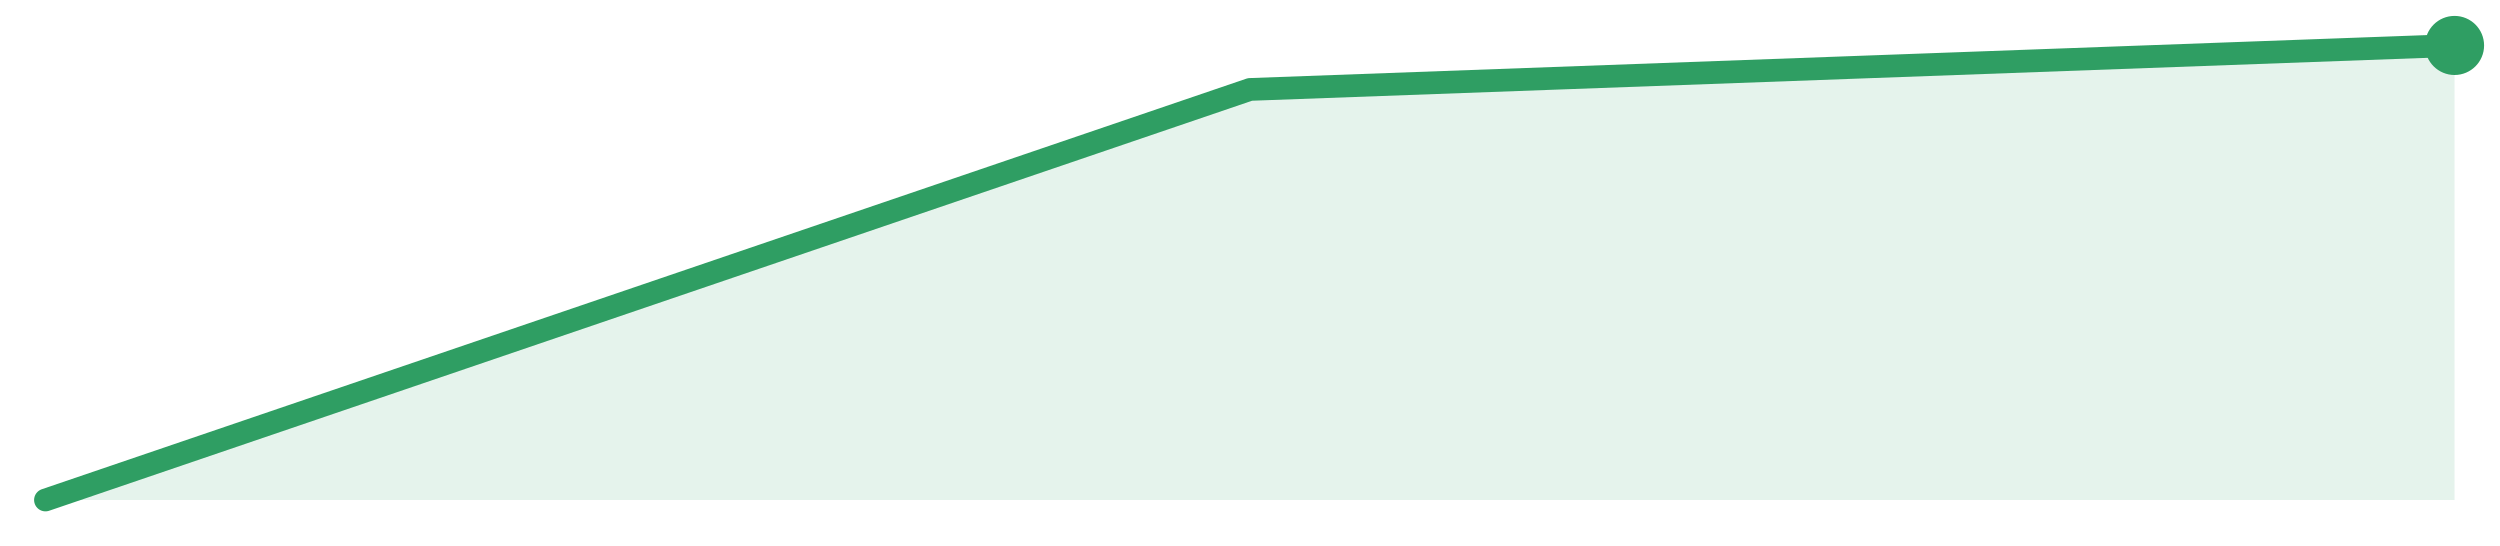
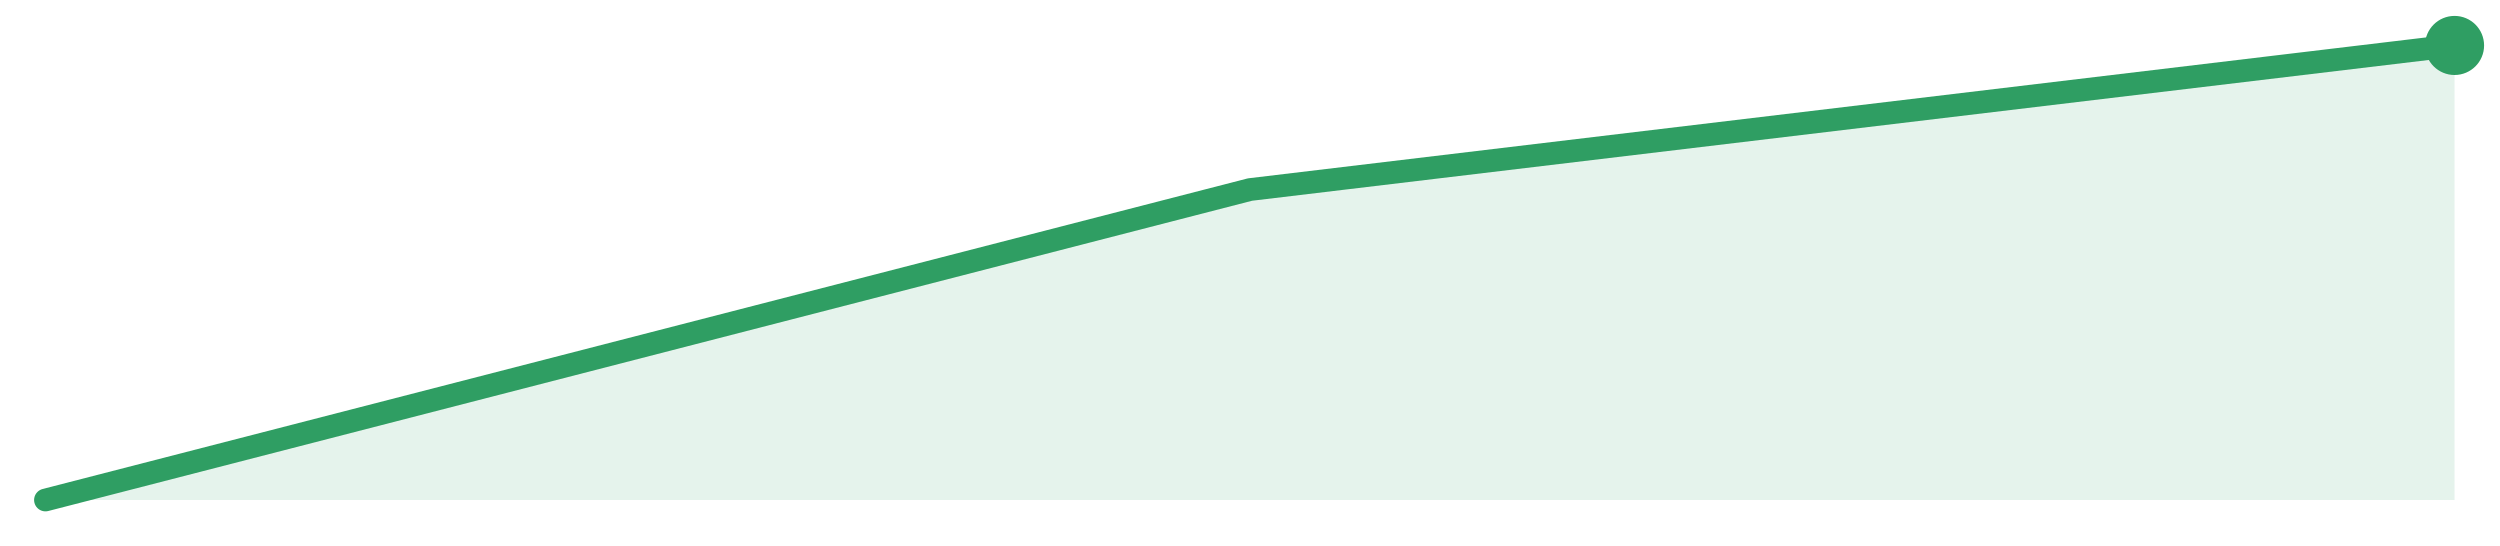
<svg xmlns="http://www.w3.org/2000/svg" width="220" height="48" viewBox="0 0 220 48" role="img" aria-label="trend">
-   <path d="M4.0,44.0 L4.0,44.0 L110.0,7.87 L216.0,4.0 L216.0,44.0 Z" fill="#2f9e631f" />
-   <path d="M4.0,44.0 L110.0,7.87 L216.0,4.0" fill="none" stroke="#2f9e63" stroke-width="2" stroke-linejoin="round" stroke-linecap="round" />
+   <path d="M4.0,44.0 L4.0,44.0 L110.0,16.68 L216.0,4.0 L216.0,44.0 Z" fill="#2f9e631f" />
+   <path d="M4.0,44.0 L110.0,16.68 L216.0,4.0" fill="none" stroke="#2f9e63" stroke-width="2" stroke-linejoin="round" stroke-linecap="round" />
  <circle cx="216.0" cy="4.0" r="2.6" fill="#2f9e63" />
</svg>
